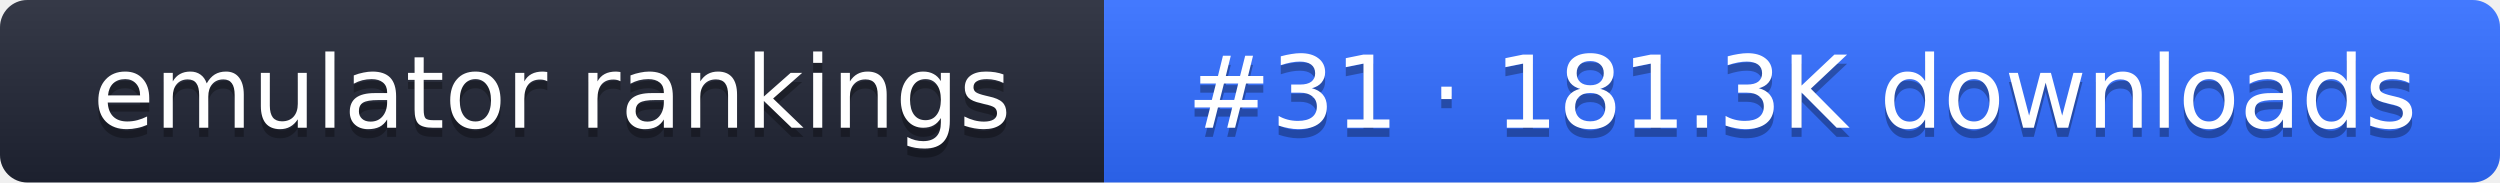
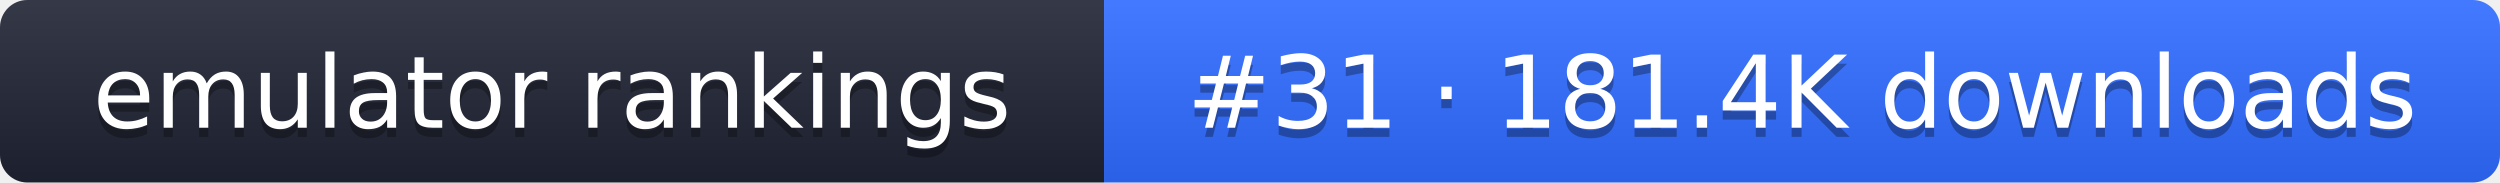
- <svg xmlns="http://www.w3.org/2000/svg" width="274" height="20" role="img" aria-label="emulator rankings: #31 · 181.3K downloads">
+ <svg xmlns="http://www.w3.org/2000/svg" width="274" height="20" role="img" aria-label="emulator rankings: #31 · 181.4K downloads">
  <linearGradient id="g" x2="0" y2="100%">
    <stop offset="0" stop-color="#fff" stop-opacity=".1" />
    <stop offset="1" stop-opacity=".1" />
  </linearGradient>
  <clipPath id="r">
    <rect width="274" height="20" rx="3" fill="#fff" />
  </clipPath>
  <g clip-path="url(#r)">
    <rect width="121" height="20" fill="#1f2433" />
    <rect x="121" width="153" height="20" fill="#2f6bff" />
    <rect width="274" height="20" fill="url(#g)" />
  </g>
  <g fill="#fff" text-anchor="middle" font-family="Verdana,DejaVu Sans,sans-serif" font-size="11">
    <text x="60.5" y="15" fill="#010101" fill-opacity=".3">emulator rankings</text>
    <text x="60.5" y="14">emulator rankings</text>
-     <text x="197.5" y="15" fill="#010101" fill-opacity=".3">#31 · 181.3K downloads</text>
-     <text x="197.5" y="14">#31 · 181.3K downloads</text>
+     <text x="197.5" y="15" fill="#010101" fill-opacity=".3">#31 · 181.4K downloads</text>
+     <text x="197.5" y="14">#31 · 181.4K downloads</text>
  </g>
</svg>
